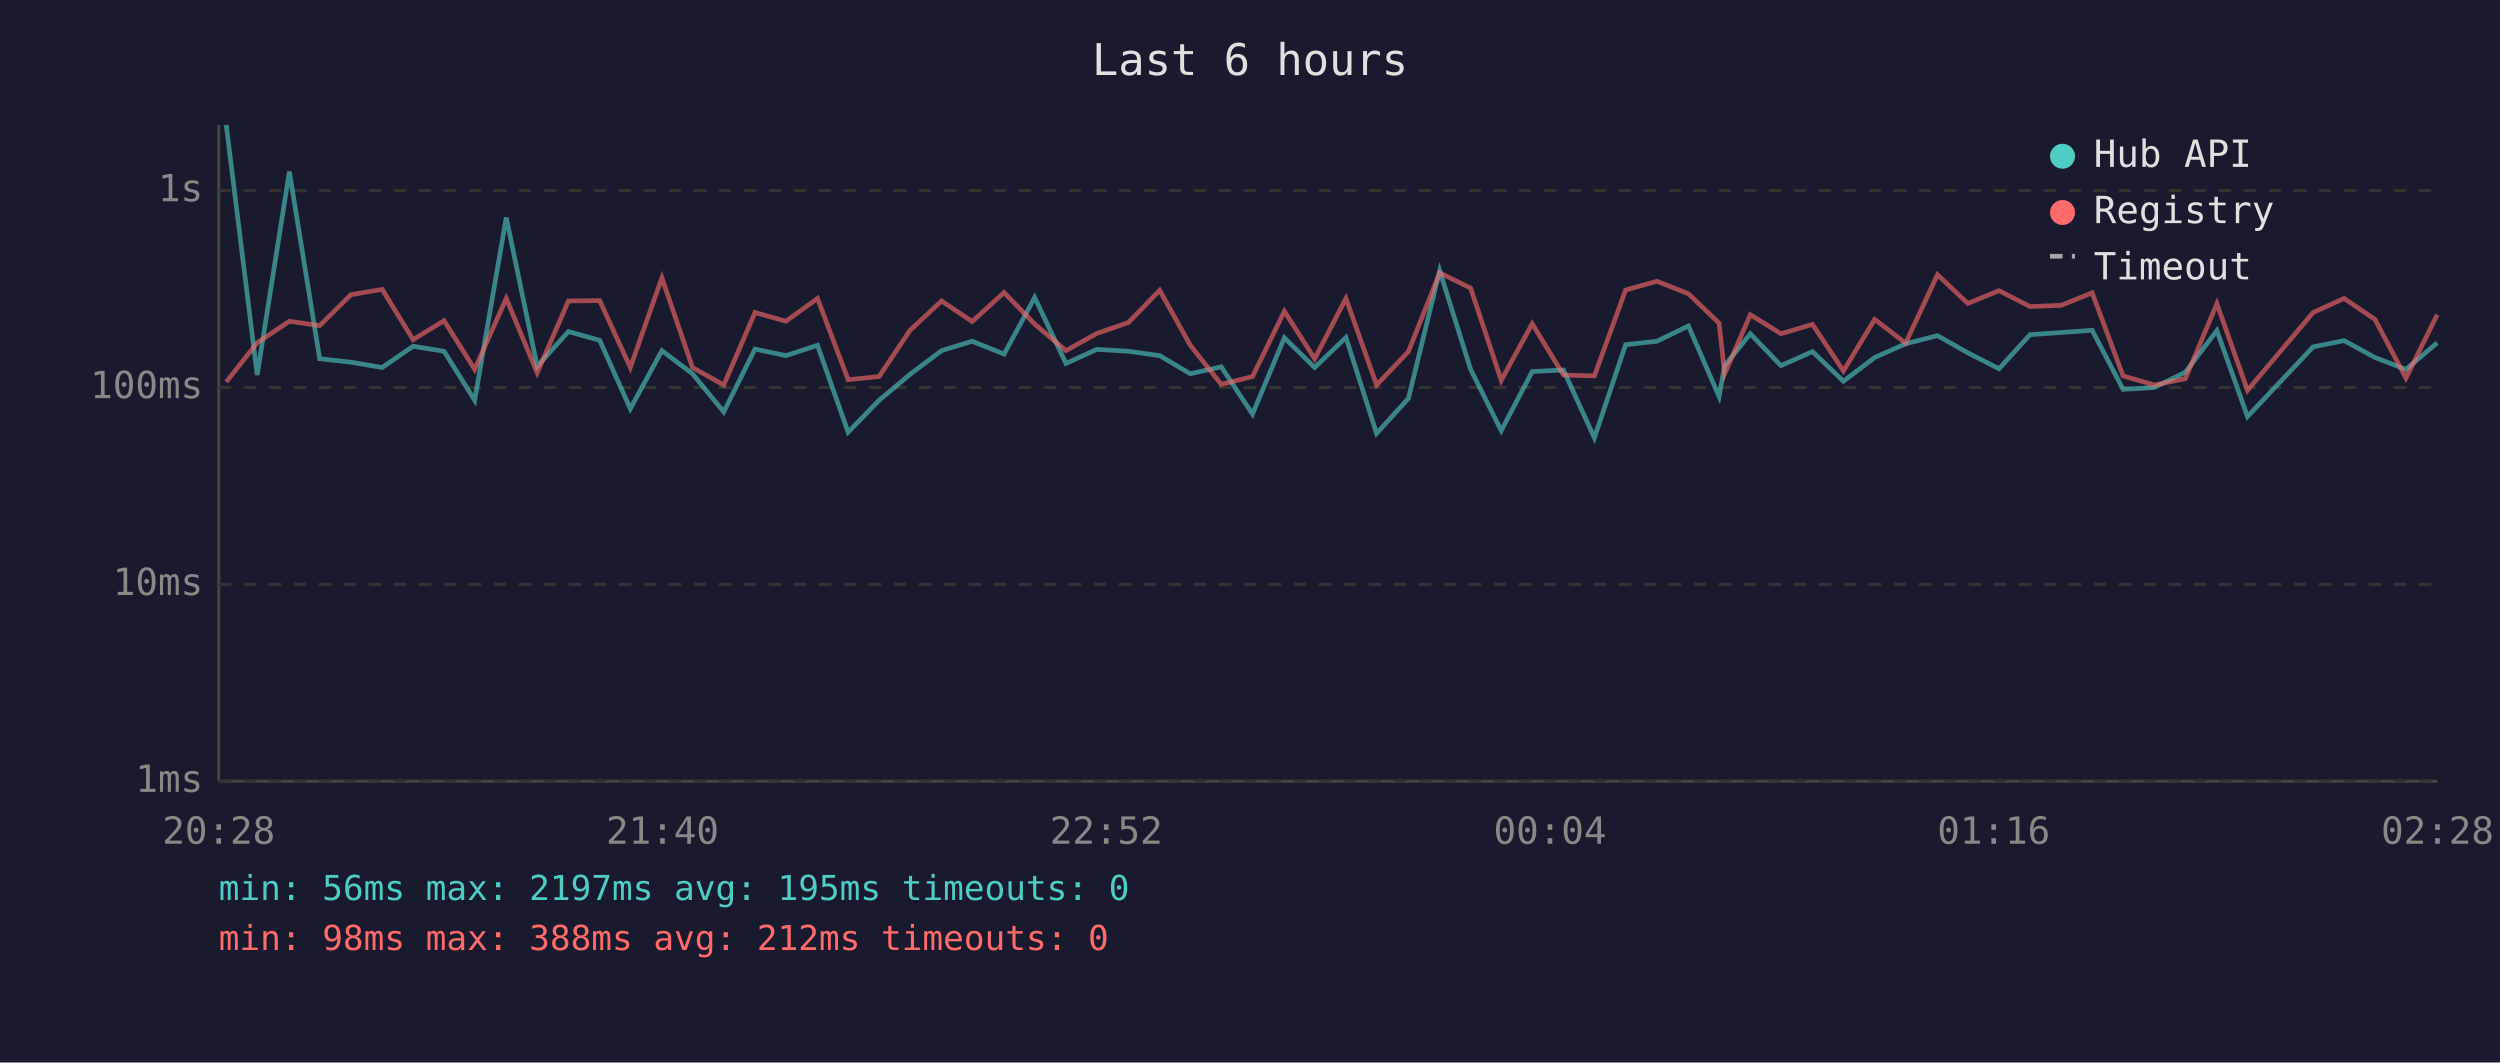
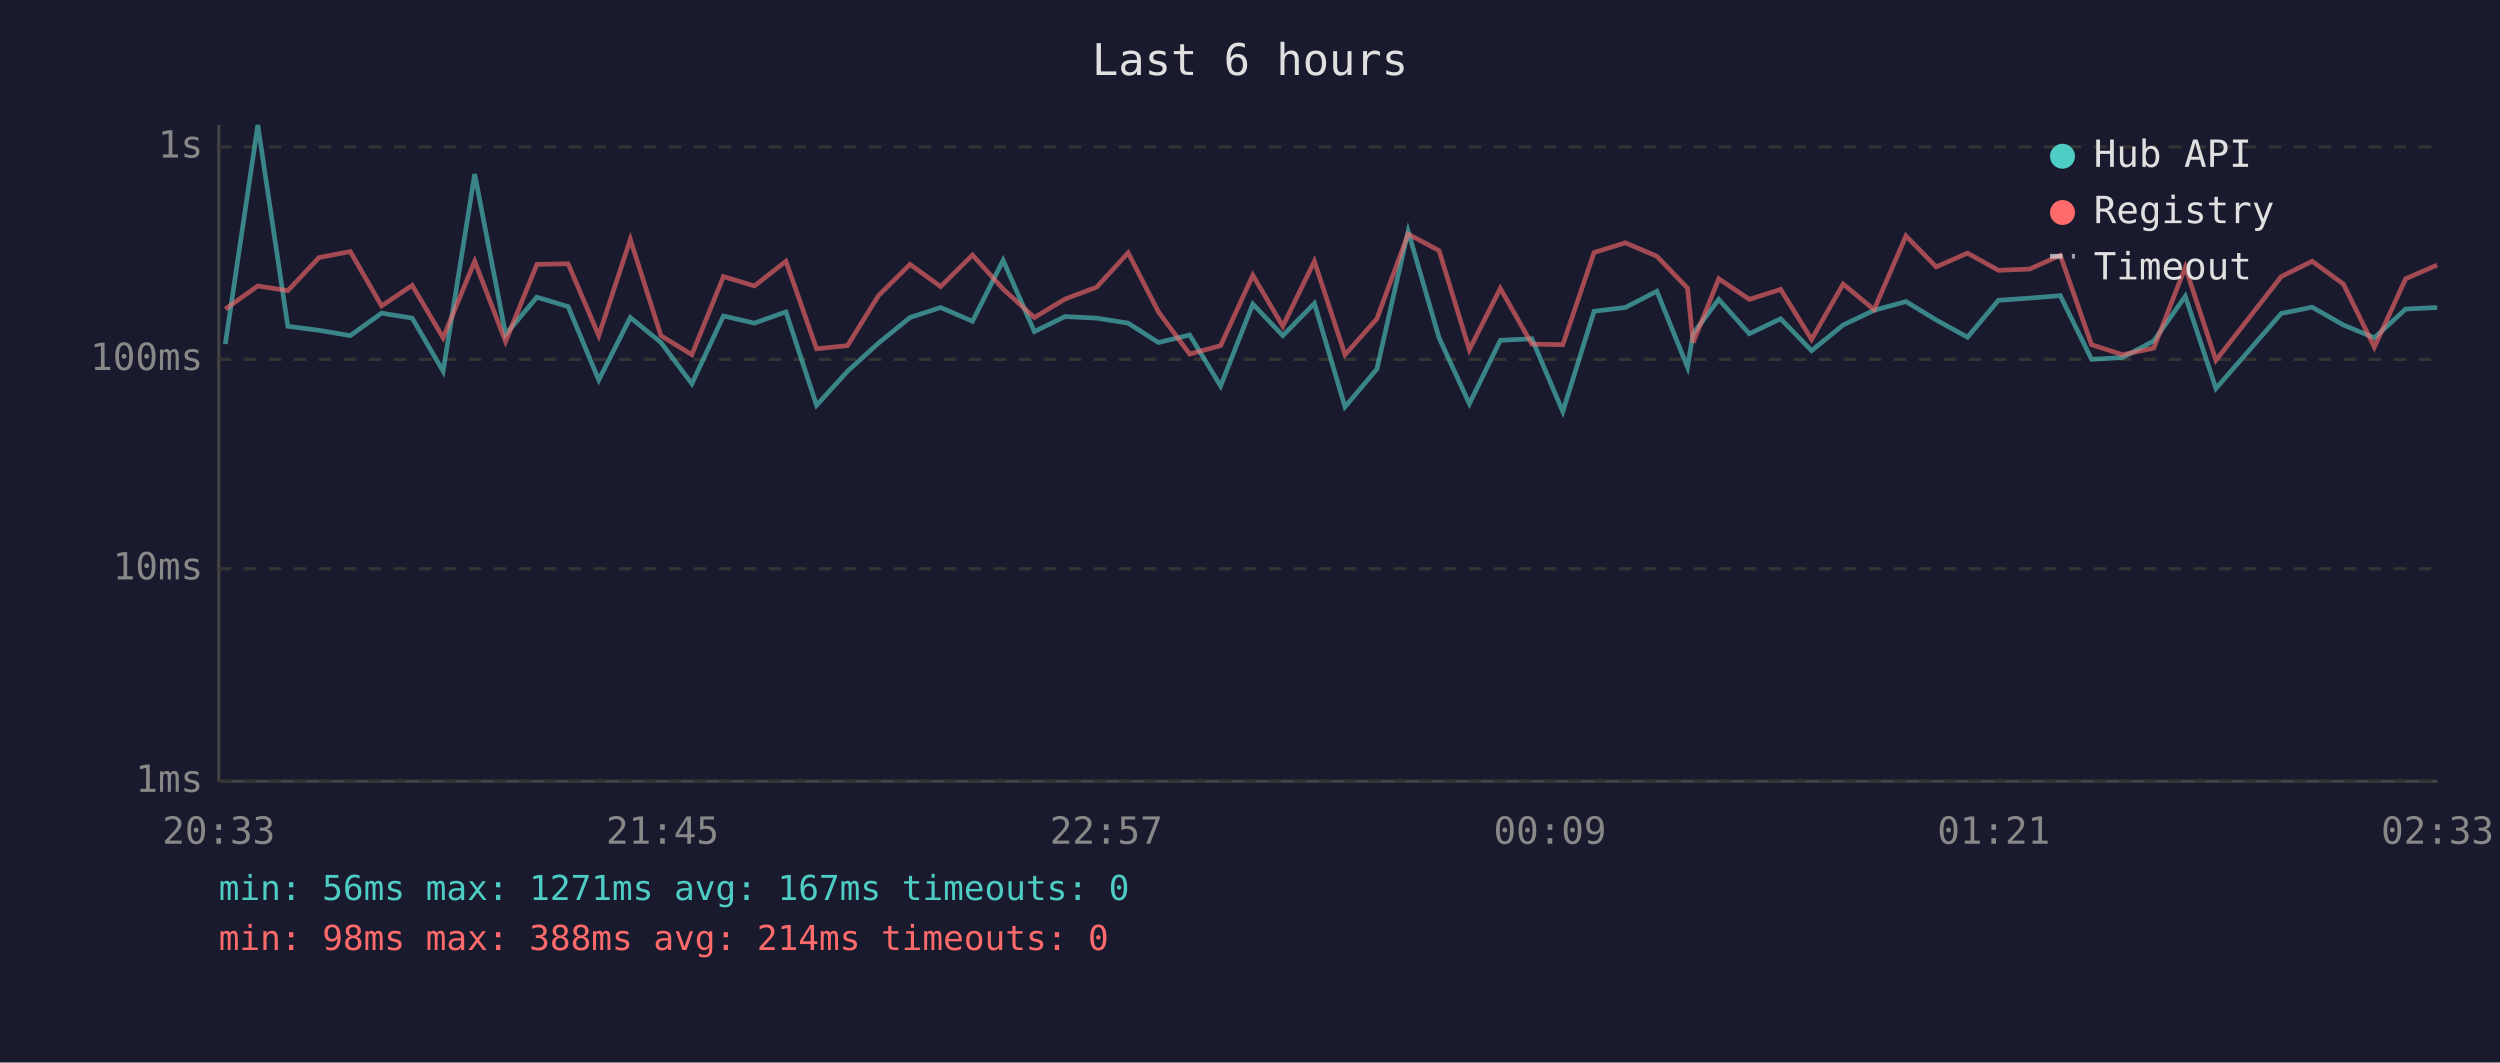
<svg xmlns="http://www.w3.org/2000/svg" viewBox="0 0 800 340" font-family="monospace" font-size="12">
  <rect width="800" height="340" fill="#1a1a2e" />
  <text x="400" y="24" fill="#e0e0e0" font-size="14" text-anchor="middle">Last 6 hours</text>
  <line x1="70" y1="40" x2="70" y2="250" stroke="#444" stroke-width="1" />
  <line x1="70" y1="250" x2="780" y2="250" stroke="#444" stroke-width="1" />
  <line x1="70" y1="250" x2="780" y2="250" stroke="#333" stroke-width="1" stroke-dasharray="4" />
  <text x="65" y="250" fill="#888" text-anchor="end" dominant-baseline="middle">1ms</text>
-   <line x1="70" y1="187" x2="780" y2="187" stroke="#333" stroke-width="1" stroke-dasharray="4" />
-   <text x="65" y="187" fill="#888" text-anchor="end" dominant-baseline="middle">10ms</text>
-   <line x1="70" y1="124" x2="780" y2="124" stroke="#333" stroke-width="1" stroke-dasharray="4" />
-   <text x="65" y="124" fill="#888" text-anchor="end" dominant-baseline="middle">100ms</text>
-   <line x1="70" y1="61" x2="780" y2="61" stroke="#333" stroke-width="1" stroke-dasharray="4" />
-   <text x="65" y="61" fill="#888" text-anchor="end" dominant-baseline="middle">1s</text>
-   <text x="70" y="270" fill="#888" text-anchor="middle">20:28</text>
-   <text x="212" y="270" fill="#888" text-anchor="middle">21:40</text>
-   <text x="354" y="270" fill="#888" text-anchor="middle">22:52</text>
-   <text x="496" y="270" fill="#888" text-anchor="middle">00:04</text>
-   <text x="638" y="270" fill="#888" text-anchor="middle">01:16</text>
-   <text x="780" y="270" fill="#888" text-anchor="middle">02:28</text>
-   <polyline points="72.4,40.0 82.3,120.0 92.6,54.9 102.3,114.8 112.3,115.9 122.3,117.6 132.2,110.8 142.1,112.4 151.9,128.1 162.0,69.6 171.9,117.2 181.9,106.1 191.9,108.9 201.7,130.8 211.8,112.2 221.6,119.6 231.6,131.8 241.6,111.7 251.5,113.8 261.6,110.5 271.4,138.3 281.3,128.1 291.2,119.8 301.3,112.2 311.1,109.2 321.3,113.3 331.1,95.2 341.1,116.3 351.0,111.8 361.1,112.4 371.1,113.8 380.9,119.6 390.8,117.4 400.8,132.5 411.0,108.1 420.7,117.6 430.7,108.0 440.5,138.7 450.7,127.5 460.7,86.6 470.6,118.2 480.4,137.8 490.3,118.9 500.3,118.4 510.2,140.1 520.2,110.3 530.2,109.2 540.3,104.3 550.1,126.9 551.9,117.0 560.1,106.8 569.9,117.0 580.0,112.5 589.9,122.0 599.9,114.4 609.8,110.0 620.0,107.4 629.7,112.9 639.7,118.0 649.6,107.1 659.6,106.4 669.5,105.7 679.4,124.6 689.4,124.0 699.3,119.1 709.4,105.8 719.2,133.3 740.2,111.0 750.1,109.0 760.0,114.4 769.9,118.2 779.9,109.7" fill="none" stroke="#4ecdc4" stroke-width="1.5" opacity="0.6" />
-   <polyline points="72.4,122.2 82.3,109.7 92.6,102.8 102.3,104.2 112.3,94.3 122.3,92.6 132.2,108.7 142.1,102.6 151.9,118.2 162.0,95.5 171.9,119.3 181.9,96.3 191.9,96.2 201.7,117.6 211.8,88.9 221.6,117.6 231.6,123.2 241.6,100.0 251.5,102.8 261.6,95.5 271.4,121.5 281.3,120.5 291.2,105.7 301.3,96.3 311.1,102.9 321.3,93.6 331.1,103.7 341.1,112.2 351.0,106.7 361.1,103.2 371.1,92.9 380.9,110.5 390.8,123.0 400.8,120.5 411.0,99.6 420.7,114.8 430.7,95.5 440.5,123.2 450.7,112.5 460.7,87.3 470.6,92.2 480.4,121.7 490.3,103.6 500.3,120.0 510.2,120.3 520.2,92.8 530.2,90.0 540.3,94.0 550.1,103.4 551.9,119.6 560.1,100.7 569.9,106.8 580.0,103.8 589.9,118.7 599.9,102.2 609.8,109.8 620.0,87.9 629.7,97.1 639.7,93.0 649.6,98.1 659.6,97.7 669.5,93.7 679.4,120.3 689.4,123.2 699.3,121.2 709.4,97.2 719.2,124.9 740.2,100.0 750.1,95.5 760.0,102.2 769.9,121.0 779.9,100.7" fill="none" stroke="#ff6b6b" stroke-width="1.5" opacity="0.6" />
+   <line x1="70" y1="182" x2="780" y2="182" stroke="#333" stroke-width="1" stroke-dasharray="4" />
+   <text x="65" y="182" fill="#888" text-anchor="end" dominant-baseline="middle">10ms</text>
+   <line x1="70" y1="115" x2="780" y2="115" stroke="#333" stroke-width="1" stroke-dasharray="4" />
+   <text x="65" y="115" fill="#888" text-anchor="end" dominant-baseline="middle">100ms</text>
+   <line x1="70" y1="47" x2="780" y2="47" stroke="#333" stroke-width="1" stroke-dasharray="4" />
+   <text x="65" y="47" fill="#888" text-anchor="end" dominant-baseline="middle">1s</text>
+   <text x="70" y="270" fill="#888" text-anchor="middle">20:33</text>
+   <text x="212" y="270" fill="#888" text-anchor="middle">21:45</text>
+   <text x="354" y="270" fill="#888" text-anchor="middle">22:57</text>
+   <text x="496" y="270" fill="#888" text-anchor="middle">00:09</text>
+   <text x="638" y="270" fill="#888" text-anchor="middle">01:21</text>
+   <text x="780" y="270" fill="#888" text-anchor="middle">02:33</text>
+   <polyline points="72.1,110.1 82.5,40.0 92.1,104.4 102.1,105.7 112.1,107.4 122.1,100.2 131.9,101.8 141.8,118.8 151.9,55.7 161.8,107.0 171.8,95.1 181.8,98.1 191.6,121.6 201.7,101.6 211.5,109.6 221.4,122.8 231.5,101.1 241.4,103.4 251.5,99.8 261.3,129.7 271.2,118.8 281.1,109.8 291.2,101.6 301.0,98.4 311.2,102.8 321.0,83.3 331.0,106.1 340.8,101.3 350.9,101.8 361.0,103.4 370.7,109.6 380.7,107.2 390.6,123.5 400.9,97.3 410.5,107.4 420.6,97.1 430.4,130.2 440.6,118.1 450.6,74.0 460.5,108.1 470.2,129.2 480.1,108.9 490.2,108.4 500.1,131.7 510.1,99.6 520.1,98.4 530.2,93.2 540.0,117.5 541.8,106.8 550.0,95.8 559.8,106.8 569.8,102.0 579.7,112.2 589.8,104.0 599.7,99.3 609.9,96.5 619.6,102.4 629.6,107.9 639.5,96.1 649.5,95.4 659.3,94.6 669.3,115.0 679.2,114.4 689.2,109.1 699.3,94.8 709.1,124.3 730.0,100.3 739.9,98.3 749.9,104.0 759.8,108.1 769.8,98.9 779.9,98.4" fill="none" stroke="#4ecdc4" stroke-width="1.5" opacity="0.6" />
+   <polyline points="72.1,98.9 82.5,91.5 92.1,93.0 102.1,82.4 112.1,80.5 122.1,97.9 131.9,91.3 141.8,108.1 151.9,83.6 161.8,109.3 171.8,84.6 181.8,84.4 191.6,107.4 201.7,76.6 211.5,107.4 221.4,113.5 231.5,88.5 241.4,91.5 251.5,83.6 261.3,111.6 271.2,110.6 281.1,94.6 291.2,84.6 301.0,91.7 311.2,81.6 321.0,92.5 331.0,101.6 340.8,95.7 350.9,91.9 361.0,80.9 370.7,99.8 380.7,113.3 390.6,110.6 400.9,88.1 410.5,104.4 420.6,83.6 430.4,113.5 440.6,102.0 450.6,74.9 460.5,80.2 470.2,111.9 480.1,92.3 490.2,110.1 500.1,110.3 510.1,80.8 520.1,77.7 530.2,82.0 540.0,92.2 541.8,109.6 550.0,89.2 559.8,95.8 569.8,92.6 579.7,108.6 589.8,90.9 599.7,99.1 609.9,75.5 619.6,85.4 629.6,81.0 639.5,86.5 649.5,86.1 659.3,81.7 669.3,110.3 679.2,113.5 689.2,111.4 699.3,85.5 709.1,115.3 730.0,88.5 739.9,83.6 749.9,90.9 759.8,111.1 769.8,89.2 779.9,84.8" fill="none" stroke="#ff6b6b" stroke-width="1.5" opacity="0.6" />
  <circle cx="660" cy="50" r="4" fill="#4ecdc4" />
  <text x="670" y="50" fill="#e0e0e0" dominant-baseline="middle">Hub API</text>
  <circle cx="660" cy="68" r="4" fill="#ff6b6b" />
  <text x="670" y="68" fill="#e0e0e0" dominant-baseline="middle">Registry</text>
  <line x1="656" y1="82" x2="664" y2="82" stroke="#e0e0e0" stroke-width="1.5" stroke-dasharray="4,3" opacity="0.7" />
  <text x="670" y="86" fill="#e0e0e0" dominant-baseline="middle">Timeout</text>
-   <text x="70" y="288" fill="#4ecdc4" font-size="11">min: 56ms  max: 2197ms  avg: 195ms  timeouts: 0</text>
-   <text x="70" y="304" fill="#ff6b6b" font-size="11">min: 98ms  max: 388ms  avg: 212ms  timeouts: 0</text>
+   <text x="70" y="288" fill="#4ecdc4" font-size="11">min: 56ms  max: 1271ms  avg: 167ms  timeouts: 0</text>
+   <text x="70" y="304" fill="#ff6b6b" font-size="11">min: 98ms  max: 388ms  avg: 214ms  timeouts: 0</text>
</svg>
